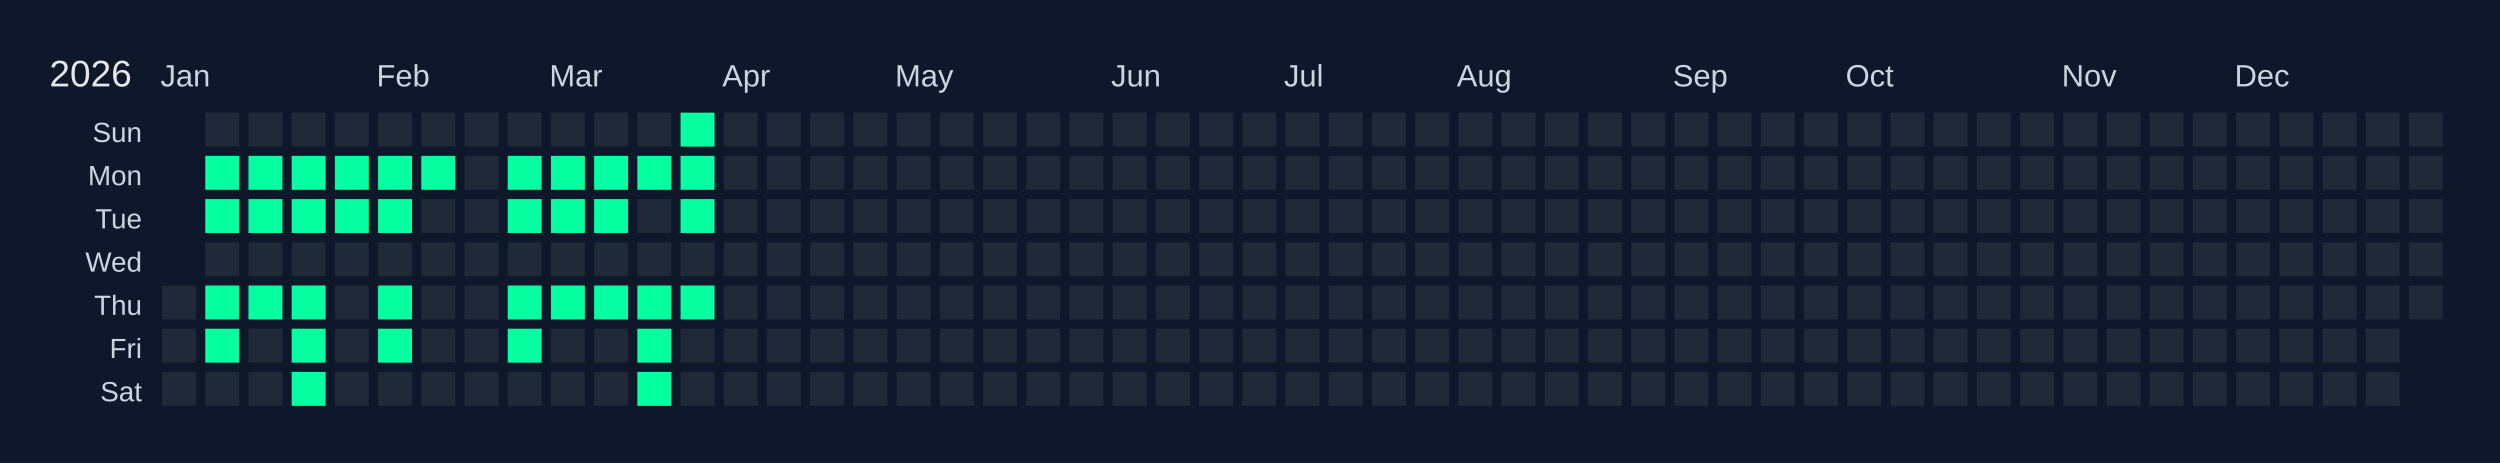
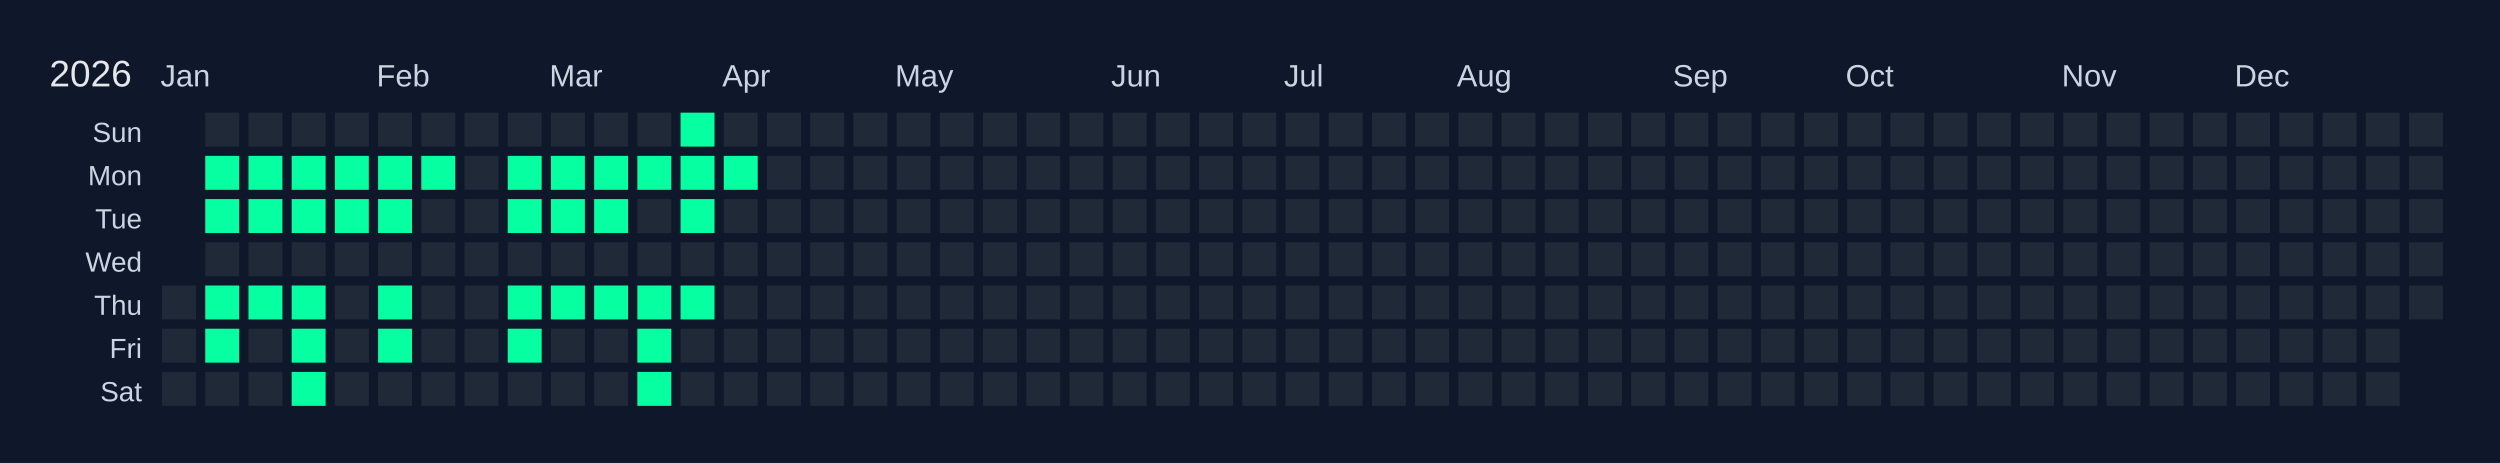
<svg xmlns="http://www.w3.org/2000/svg" width="810" height="150" viewBox="0 0 810 150">
  <rect width="810" height="150" fill="#0f172a" />
  <text x="16" y="28" font-size="12" fill="#e5e7eb" font-family="Arial, sans-serif">2026</text>
  <text x="52" y="28" font-size="10" fill="#cbd5e1" font-family="Arial, sans-serif">Jan</text>
  <text x="122" y="28" font-size="10" fill="#cbd5e1" font-family="Arial, sans-serif">Feb</text>
  <text x="178" y="28" font-size="10" fill="#cbd5e1" font-family="Arial, sans-serif">Mar</text>
  <text x="234" y="28" font-size="10" fill="#cbd5e1" font-family="Arial, sans-serif">Apr</text>
  <text x="290" y="28" font-size="10" fill="#cbd5e1" font-family="Arial, sans-serif">May</text>
  <text x="360" y="28" font-size="10" fill="#cbd5e1" font-family="Arial, sans-serif">Jun</text>
  <text x="416" y="28" font-size="10" fill="#cbd5e1" font-family="Arial, sans-serif">Jul</text>
  <text x="472" y="28" font-size="10" fill="#cbd5e1" font-family="Arial, sans-serif">Aug</text>
  <text x="542" y="28" font-size="10" fill="#cbd5e1" font-family="Arial, sans-serif">Sep</text>
  <text x="598" y="28" font-size="10" fill="#cbd5e1" font-family="Arial, sans-serif">Oct</text>
  <text x="668" y="28" font-size="10" fill="#cbd5e1" font-family="Arial, sans-serif">Nov</text>
  <text x="724" y="28" font-size="10" fill="#cbd5e1" font-family="Arial, sans-serif">Dec</text>
  <text x="46" y="46" font-size="9" fill="#cbd5e1" font-family="Arial, sans-serif" text-anchor="end">Sun</text>
  <text x="46" y="60" font-size="9" fill="#cbd5e1" font-family="Arial, sans-serif" text-anchor="end">Mon</text>
  <text x="46" y="74" font-size="9" fill="#cbd5e1" font-family="Arial, sans-serif" text-anchor="end">Tue</text>
  <text x="46" y="88" font-size="9" fill="#cbd5e1" font-family="Arial, sans-serif" text-anchor="end">Wed</text>
  <text x="46" y="102" font-size="9" fill="#cbd5e1" font-family="Arial, sans-serif" text-anchor="end">Thu</text>
  <text x="46" y="116" font-size="9" fill="#cbd5e1" font-family="Arial, sans-serif" text-anchor="end">Fri</text>
  <text x="46" y="130" font-size="9" fill="#cbd5e1" font-family="Arial, sans-serif" text-anchor="end">Sat</text>
  <g transform="translate(52,36)">
    <rect x="0" y="0" width="12" height="12" fill="#0f172a" stroke="#0f172a" stroke-width="1" />
    <rect x="0" y="14" width="12" height="12" fill="#0f172a" stroke="#0f172a" stroke-width="1" />
    <rect x="0" y="28" width="12" height="12" fill="#0f172a" stroke="#0f172a" stroke-width="1" />
    <rect x="0" y="42" width="12" height="12" fill="#0f172a" stroke="#0f172a" stroke-width="1" />
    <rect x="0" y="56" width="12" height="12" fill="#1f2937" stroke="#0f172a" stroke-width="1" data-date="2026-01-01" />
    <rect x="0" y="70" width="12" height="12" fill="#1f2937" stroke="#0f172a" stroke-width="1" data-date="2026-01-02" />
    <rect x="0" y="84" width="12" height="12" fill="#1f2937" stroke="#0f172a" stroke-width="1" data-date="2026-01-03" />
    <rect x="14" y="0" width="12" height="12" fill="#1f2937" stroke="#0f172a" stroke-width="1" data-date="2026-01-04" />
    <rect x="14" y="14" width="12" height="12" fill="#05ffa1" stroke="#0f172a" stroke-width="1" data-date="2026-01-05" />
    <rect x="14" y="28" width="12" height="12" fill="#05ffa1" stroke="#0f172a" stroke-width="1" data-date="2026-01-06" />
    <rect x="14" y="42" width="12" height="12" fill="#1f2937" stroke="#0f172a" stroke-width="1" data-date="2026-01-07" />
    <rect x="14" y="56" width="12" height="12" fill="#05ffa1" stroke="#0f172a" stroke-width="1" data-date="2026-01-08" />
    <rect x="14" y="70" width="12" height="12" fill="#05ffa1" stroke="#0f172a" stroke-width="1" data-date="2026-01-09" />
    <rect x="14" y="84" width="12" height="12" fill="#1f2937" stroke="#0f172a" stroke-width="1" data-date="2026-01-10" />
    <rect x="28" y="0" width="12" height="12" fill="#1f2937" stroke="#0f172a" stroke-width="1" data-date="2026-01-11" />
    <rect x="28" y="14" width="12" height="12" fill="#05ffa1" stroke="#0f172a" stroke-width="1" data-date="2026-01-12" />
    <rect x="28" y="28" width="12" height="12" fill="#05ffa1" stroke="#0f172a" stroke-width="1" data-date="2026-01-13" />
    <rect x="28" y="42" width="12" height="12" fill="#1f2937" stroke="#0f172a" stroke-width="1" data-date="2026-01-14" />
    <rect x="28" y="56" width="12" height="12" fill="#05ffa1" stroke="#0f172a" stroke-width="1" data-date="2026-01-15" />
    <rect x="28" y="70" width="12" height="12" fill="#1f2937" stroke="#0f172a" stroke-width="1" data-date="2026-01-16" />
    <rect x="28" y="84" width="12" height="12" fill="#1f2937" stroke="#0f172a" stroke-width="1" data-date="2026-01-17" />
    <rect x="42" y="0" width="12" height="12" fill="#1f2937" stroke="#0f172a" stroke-width="1" data-date="2026-01-18" />
    <rect x="42" y="14" width="12" height="12" fill="#05ffa1" stroke="#0f172a" stroke-width="1" data-date="2026-01-19" />
    <rect x="42" y="28" width="12" height="12" fill="#05ffa1" stroke="#0f172a" stroke-width="1" data-date="2026-01-20" />
    <rect x="42" y="42" width="12" height="12" fill="#1f2937" stroke="#0f172a" stroke-width="1" data-date="2026-01-21" />
    <rect x="42" y="56" width="12" height="12" fill="#05ffa1" stroke="#0f172a" stroke-width="1" data-date="2026-01-22" />
    <rect x="42" y="70" width="12" height="12" fill="#05ffa1" stroke="#0f172a" stroke-width="1" data-date="2026-01-23" />
    <rect x="42" y="84" width="12" height="12" fill="#05ffa1" stroke="#0f172a" stroke-width="1" data-date="2026-01-24" />
    <rect x="56" y="0" width="12" height="12" fill="#1f2937" stroke="#0f172a" stroke-width="1" data-date="2026-01-25" />
    <rect x="56" y="14" width="12" height="12" fill="#05ffa1" stroke="#0f172a" stroke-width="1" data-date="2026-01-26" />
    <rect x="56" y="28" width="12" height="12" fill="#05ffa1" stroke="#0f172a" stroke-width="1" data-date="2026-01-27" />
    <rect x="56" y="42" width="12" height="12" fill="#1f2937" stroke="#0f172a" stroke-width="1" data-date="2026-01-28" />
    <rect x="56" y="56" width="12" height="12" fill="#1f2937" stroke="#0f172a" stroke-width="1" data-date="2026-01-29" />
    <rect x="56" y="70" width="12" height="12" fill="#1f2937" stroke="#0f172a" stroke-width="1" data-date="2026-01-30" />
    <rect x="56" y="84" width="12" height="12" fill="#1f2937" stroke="#0f172a" stroke-width="1" data-date="2026-01-31" />
    <rect x="70" y="0" width="12" height="12" fill="#1f2937" stroke="#0f172a" stroke-width="1" data-date="2026-02-01" />
    <rect x="70" y="14" width="12" height="12" fill="#05ffa1" stroke="#0f172a" stroke-width="1" data-date="2026-02-02" />
    <rect x="70" y="28" width="12" height="12" fill="#05ffa1" stroke="#0f172a" stroke-width="1" data-date="2026-02-03" />
    <rect x="70" y="42" width="12" height="12" fill="#1f2937" stroke="#0f172a" stroke-width="1" data-date="2026-02-04" />
    <rect x="70" y="56" width="12" height="12" fill="#05ffa1" stroke="#0f172a" stroke-width="1" data-date="2026-02-05" />
    <rect x="70" y="70" width="12" height="12" fill="#05ffa1" stroke="#0f172a" stroke-width="1" data-date="2026-02-06" />
    <rect x="70" y="84" width="12" height="12" fill="#1f2937" stroke="#0f172a" stroke-width="1" data-date="2026-02-07" />
    <rect x="84" y="0" width="12" height="12" fill="#1f2937" stroke="#0f172a" stroke-width="1" data-date="2026-02-08" />
    <rect x="84" y="14" width="12" height="12" fill="#05ffa1" stroke="#0f172a" stroke-width="1" data-date="2026-02-09" />
    <rect x="84" y="28" width="12" height="12" fill="#1f2937" stroke="#0f172a" stroke-width="1" data-date="2026-02-10" />
    <rect x="84" y="42" width="12" height="12" fill="#1f2937" stroke="#0f172a" stroke-width="1" data-date="2026-02-11" />
    <rect x="84" y="56" width="12" height="12" fill="#1f2937" stroke="#0f172a" stroke-width="1" data-date="2026-02-12" />
    <rect x="84" y="70" width="12" height="12" fill="#1f2937" stroke="#0f172a" stroke-width="1" data-date="2026-02-13" />
    <rect x="84" y="84" width="12" height="12" fill="#1f2937" stroke="#0f172a" stroke-width="1" data-date="2026-02-14" />
    <rect x="98" y="0" width="12" height="12" fill="#1f2937" stroke="#0f172a" stroke-width="1" data-date="2026-02-15" />
    <rect x="98" y="14" width="12" height="12" fill="#1f2937" stroke="#0f172a" stroke-width="1" data-date="2026-02-16" />
    <rect x="98" y="28" width="12" height="12" fill="#1f2937" stroke="#0f172a" stroke-width="1" data-date="2026-02-17" />
    <rect x="98" y="42" width="12" height="12" fill="#1f2937" stroke="#0f172a" stroke-width="1" data-date="2026-02-18" />
    <rect x="98" y="56" width="12" height="12" fill="#1f2937" stroke="#0f172a" stroke-width="1" data-date="2026-02-19" />
    <rect x="98" y="70" width="12" height="12" fill="#1f2937" stroke="#0f172a" stroke-width="1" data-date="2026-02-20" />
    <rect x="98" y="84" width="12" height="12" fill="#1f2937" stroke="#0f172a" stroke-width="1" data-date="2026-02-21" />
    <rect x="112" y="0" width="12" height="12" fill="#1f2937" stroke="#0f172a" stroke-width="1" data-date="2026-02-22" />
    <rect x="112" y="14" width="12" height="12" fill="#05ffa1" stroke="#0f172a" stroke-width="1" data-date="2026-02-23" />
    <rect x="112" y="28" width="12" height="12" fill="#05ffa1" stroke="#0f172a" stroke-width="1" data-date="2026-02-24" />
    <rect x="112" y="42" width="12" height="12" fill="#1f2937" stroke="#0f172a" stroke-width="1" data-date="2026-02-25" />
    <rect x="112" y="56" width="12" height="12" fill="#05ffa1" stroke="#0f172a" stroke-width="1" data-date="2026-02-26" />
    <rect x="112" y="70" width="12" height="12" fill="#05ffa1" stroke="#0f172a" stroke-width="1" data-date="2026-02-27" />
    <rect x="112" y="84" width="12" height="12" fill="#1f2937" stroke="#0f172a" stroke-width="1" data-date="2026-02-28" />
    <rect x="126" y="0" width="12" height="12" fill="#1f2937" stroke="#0f172a" stroke-width="1" data-date="2026-03-01" />
    <rect x="126" y="14" width="12" height="12" fill="#05ffa1" stroke="#0f172a" stroke-width="1" data-date="2026-03-02" />
    <rect x="126" y="28" width="12" height="12" fill="#05ffa1" stroke="#0f172a" stroke-width="1" data-date="2026-03-03" />
    <rect x="126" y="42" width="12" height="12" fill="#1f2937" stroke="#0f172a" stroke-width="1" data-date="2026-03-04" />
    <rect x="126" y="56" width="12" height="12" fill="#05ffa1" stroke="#0f172a" stroke-width="1" data-date="2026-03-05" />
    <rect x="126" y="70" width="12" height="12" fill="#1f2937" stroke="#0f172a" stroke-width="1" data-date="2026-03-06" />
    <rect x="126" y="84" width="12" height="12" fill="#1f2937" stroke="#0f172a" stroke-width="1" data-date="2026-03-07" />
    <rect x="140" y="0" width="12" height="12" fill="#1f2937" stroke="#0f172a" stroke-width="1" data-date="2026-03-08" />
    <rect x="140" y="14" width="12" height="12" fill="#05ffa1" stroke="#0f172a" stroke-width="1" data-date="2026-03-09" />
    <rect x="140" y="28" width="12" height="12" fill="#05ffa1" stroke="#0f172a" stroke-width="1" data-date="2026-03-10" />
    <rect x="140" y="42" width="12" height="12" fill="#1f2937" stroke="#0f172a" stroke-width="1" data-date="2026-03-11" />
    <rect x="140" y="56" width="12" height="12" fill="#05ffa1" stroke="#0f172a" stroke-width="1" data-date="2026-03-12" />
    <rect x="140" y="70" width="12" height="12" fill="#1f2937" stroke="#0f172a" stroke-width="1" data-date="2026-03-13" />
    <rect x="140" y="84" width="12" height="12" fill="#1f2937" stroke="#0f172a" stroke-width="1" data-date="2026-03-14" />
    <rect x="154" y="0" width="12" height="12" fill="#1f2937" stroke="#0f172a" stroke-width="1" data-date="2026-03-15" />
    <rect x="154" y="14" width="12" height="12" fill="#05ffa1" stroke="#0f172a" stroke-width="1" data-date="2026-03-16" />
    <rect x="154" y="28" width="12" height="12" fill="#1f2937" stroke="#0f172a" stroke-width="1" data-date="2026-03-17" />
    <rect x="154" y="42" width="12" height="12" fill="#1f2937" stroke="#0f172a" stroke-width="1" data-date="2026-03-18" />
    <rect x="154" y="56" width="12" height="12" fill="#05ffa1" stroke="#0f172a" stroke-width="1" data-date="2026-03-19" />
    <rect x="154" y="70" width="12" height="12" fill="#05ffa1" stroke="#0f172a" stroke-width="1" data-date="2026-03-20" />
    <rect x="154" y="84" width="12" height="12" fill="#05ffa1" stroke="#0f172a" stroke-width="1" data-date="2026-03-21" />
    <rect x="168" y="0" width="12" height="12" fill="#05ffa1" stroke="#0f172a" stroke-width="1" data-date="2026-03-22" />
    <rect x="168" y="14" width="12" height="12" fill="#05ffa1" stroke="#0f172a" stroke-width="1" data-date="2026-03-23" />
    <rect x="168" y="28" width="12" height="12" fill="#05ffa1" stroke="#0f172a" stroke-width="1" data-date="2026-03-24" />
    <rect x="168" y="42" width="12" height="12" fill="#1f2937" stroke="#0f172a" stroke-width="1" data-date="2026-03-25" />
    <rect x="168" y="56" width="12" height="12" fill="#05ffa1" stroke="#0f172a" stroke-width="1" data-date="2026-03-26" />
    <rect x="168" y="70" width="12" height="12" fill="#1f2937" stroke="#0f172a" stroke-width="1" data-date="2026-03-27" />
    <rect x="168" y="84" width="12" height="12" fill="#1f2937" stroke="#0f172a" stroke-width="1" data-date="2026-03-28" />
    <rect x="182" y="0" width="12" height="12" fill="#1f2937" stroke="#0f172a" stroke-width="1" data-date="2026-03-29" />
-     <rect x="182" y="14" width="12" height="12" fill="#1f2937" stroke="#0f172a" stroke-width="1" data-date="2026-03-30" />
+     <rect x="182" y="14" width="12" height="12" fill="#05ffa1" stroke="#0f172a" stroke-width="1" data-date="2026-03-30" />
    <rect x="182" y="28" width="12" height="12" fill="#1f2937" stroke="#0f172a" stroke-width="1" data-date="2026-03-31" />
    <rect x="182" y="42" width="12" height="12" fill="#1f2937" stroke="#0f172a" stroke-width="1" data-date="2026-04-01" />
    <rect x="182" y="56" width="12" height="12" fill="#1f2937" stroke="#0f172a" stroke-width="1" data-date="2026-04-02" />
    <rect x="182" y="70" width="12" height="12" fill="#1f2937" stroke="#0f172a" stroke-width="1" data-date="2026-04-03" />
    <rect x="182" y="84" width="12" height="12" fill="#1f2937" stroke="#0f172a" stroke-width="1" data-date="2026-04-04" />
    <rect x="196" y="0" width="12" height="12" fill="#1f2937" stroke="#0f172a" stroke-width="1" data-date="2026-04-05" />
    <rect x="196" y="14" width="12" height="12" fill="#1f2937" stroke="#0f172a" stroke-width="1" data-date="2026-04-06" />
    <rect x="196" y="28" width="12" height="12" fill="#1f2937" stroke="#0f172a" stroke-width="1" data-date="2026-04-07" />
    <rect x="196" y="42" width="12" height="12" fill="#1f2937" stroke="#0f172a" stroke-width="1" data-date="2026-04-08" />
    <rect x="196" y="56" width="12" height="12" fill="#1f2937" stroke="#0f172a" stroke-width="1" data-date="2026-04-09" />
    <rect x="196" y="70" width="12" height="12" fill="#1f2937" stroke="#0f172a" stroke-width="1" data-date="2026-04-10" />
    <rect x="196" y="84" width="12" height="12" fill="#1f2937" stroke="#0f172a" stroke-width="1" data-date="2026-04-11" />
    <rect x="210" y="0" width="12" height="12" fill="#1f2937" stroke="#0f172a" stroke-width="1" data-date="2026-04-12" />
    <rect x="210" y="14" width="12" height="12" fill="#1f2937" stroke="#0f172a" stroke-width="1" data-date="2026-04-13" />
    <rect x="210" y="28" width="12" height="12" fill="#1f2937" stroke="#0f172a" stroke-width="1" data-date="2026-04-14" />
    <rect x="210" y="42" width="12" height="12" fill="#1f2937" stroke="#0f172a" stroke-width="1" data-date="2026-04-15" />
    <rect x="210" y="56" width="12" height="12" fill="#1f2937" stroke="#0f172a" stroke-width="1" data-date="2026-04-16" />
    <rect x="210" y="70" width="12" height="12" fill="#1f2937" stroke="#0f172a" stroke-width="1" data-date="2026-04-17" />
    <rect x="210" y="84" width="12" height="12" fill="#1f2937" stroke="#0f172a" stroke-width="1" data-date="2026-04-18" />
    <rect x="224" y="0" width="12" height="12" fill="#1f2937" stroke="#0f172a" stroke-width="1" data-date="2026-04-19" />
    <rect x="224" y="14" width="12" height="12" fill="#1f2937" stroke="#0f172a" stroke-width="1" data-date="2026-04-20" />
    <rect x="224" y="28" width="12" height="12" fill="#1f2937" stroke="#0f172a" stroke-width="1" data-date="2026-04-21" />
    <rect x="224" y="42" width="12" height="12" fill="#1f2937" stroke="#0f172a" stroke-width="1" data-date="2026-04-22" />
    <rect x="224" y="56" width="12" height="12" fill="#1f2937" stroke="#0f172a" stroke-width="1" data-date="2026-04-23" />
    <rect x="224" y="70" width="12" height="12" fill="#1f2937" stroke="#0f172a" stroke-width="1" data-date="2026-04-24" />
    <rect x="224" y="84" width="12" height="12" fill="#1f2937" stroke="#0f172a" stroke-width="1" data-date="2026-04-25" />
    <rect x="238" y="0" width="12" height="12" fill="#1f2937" stroke="#0f172a" stroke-width="1" data-date="2026-04-26" />
    <rect x="238" y="14" width="12" height="12" fill="#1f2937" stroke="#0f172a" stroke-width="1" data-date="2026-04-27" />
    <rect x="238" y="28" width="12" height="12" fill="#1f2937" stroke="#0f172a" stroke-width="1" data-date="2026-04-28" />
    <rect x="238" y="42" width="12" height="12" fill="#1f2937" stroke="#0f172a" stroke-width="1" data-date="2026-04-29" />
    <rect x="238" y="56" width="12" height="12" fill="#1f2937" stroke="#0f172a" stroke-width="1" data-date="2026-04-30" />
    <rect x="238" y="70" width="12" height="12" fill="#1f2937" stroke="#0f172a" stroke-width="1" data-date="2026-05-01" />
    <rect x="238" y="84" width="12" height="12" fill="#1f2937" stroke="#0f172a" stroke-width="1" data-date="2026-05-02" />
    <rect x="252" y="0" width="12" height="12" fill="#1f2937" stroke="#0f172a" stroke-width="1" data-date="2026-05-03" />
    <rect x="252" y="14" width="12" height="12" fill="#1f2937" stroke="#0f172a" stroke-width="1" data-date="2026-05-04" />
    <rect x="252" y="28" width="12" height="12" fill="#1f2937" stroke="#0f172a" stroke-width="1" data-date="2026-05-05" />
    <rect x="252" y="42" width="12" height="12" fill="#1f2937" stroke="#0f172a" stroke-width="1" data-date="2026-05-06" />
    <rect x="252" y="56" width="12" height="12" fill="#1f2937" stroke="#0f172a" stroke-width="1" data-date="2026-05-07" />
    <rect x="252" y="70" width="12" height="12" fill="#1f2937" stroke="#0f172a" stroke-width="1" data-date="2026-05-08" />
    <rect x="252" y="84" width="12" height="12" fill="#1f2937" stroke="#0f172a" stroke-width="1" data-date="2026-05-09" />
    <rect x="266" y="0" width="12" height="12" fill="#1f2937" stroke="#0f172a" stroke-width="1" data-date="2026-05-10" />
    <rect x="266" y="14" width="12" height="12" fill="#1f2937" stroke="#0f172a" stroke-width="1" data-date="2026-05-11" />
    <rect x="266" y="28" width="12" height="12" fill="#1f2937" stroke="#0f172a" stroke-width="1" data-date="2026-05-12" />
    <rect x="266" y="42" width="12" height="12" fill="#1f2937" stroke="#0f172a" stroke-width="1" data-date="2026-05-13" />
    <rect x="266" y="56" width="12" height="12" fill="#1f2937" stroke="#0f172a" stroke-width="1" data-date="2026-05-14" />
    <rect x="266" y="70" width="12" height="12" fill="#1f2937" stroke="#0f172a" stroke-width="1" data-date="2026-05-15" />
    <rect x="266" y="84" width="12" height="12" fill="#1f2937" stroke="#0f172a" stroke-width="1" data-date="2026-05-16" />
    <rect x="280" y="0" width="12" height="12" fill="#1f2937" stroke="#0f172a" stroke-width="1" data-date="2026-05-17" />
    <rect x="280" y="14" width="12" height="12" fill="#1f2937" stroke="#0f172a" stroke-width="1" data-date="2026-05-18" />
    <rect x="280" y="28" width="12" height="12" fill="#1f2937" stroke="#0f172a" stroke-width="1" data-date="2026-05-19" />
    <rect x="280" y="42" width="12" height="12" fill="#1f2937" stroke="#0f172a" stroke-width="1" data-date="2026-05-20" />
    <rect x="280" y="56" width="12" height="12" fill="#1f2937" stroke="#0f172a" stroke-width="1" data-date="2026-05-21" />
    <rect x="280" y="70" width="12" height="12" fill="#1f2937" stroke="#0f172a" stroke-width="1" data-date="2026-05-22" />
    <rect x="280" y="84" width="12" height="12" fill="#1f2937" stroke="#0f172a" stroke-width="1" data-date="2026-05-23" />
    <rect x="294" y="0" width="12" height="12" fill="#1f2937" stroke="#0f172a" stroke-width="1" data-date="2026-05-24" />
    <rect x="294" y="14" width="12" height="12" fill="#1f2937" stroke="#0f172a" stroke-width="1" data-date="2026-05-25" />
    <rect x="294" y="28" width="12" height="12" fill="#1f2937" stroke="#0f172a" stroke-width="1" data-date="2026-05-26" />
    <rect x="294" y="42" width="12" height="12" fill="#1f2937" stroke="#0f172a" stroke-width="1" data-date="2026-05-27" />
    <rect x="294" y="56" width="12" height="12" fill="#1f2937" stroke="#0f172a" stroke-width="1" data-date="2026-05-28" />
    <rect x="294" y="70" width="12" height="12" fill="#1f2937" stroke="#0f172a" stroke-width="1" data-date="2026-05-29" />
    <rect x="294" y="84" width="12" height="12" fill="#1f2937" stroke="#0f172a" stroke-width="1" data-date="2026-05-30" />
    <rect x="308" y="0" width="12" height="12" fill="#1f2937" stroke="#0f172a" stroke-width="1" data-date="2026-05-31" />
    <rect x="308" y="14" width="12" height="12" fill="#1f2937" stroke="#0f172a" stroke-width="1" data-date="2026-06-01" />
    <rect x="308" y="28" width="12" height="12" fill="#1f2937" stroke="#0f172a" stroke-width="1" data-date="2026-06-02" />
    <rect x="308" y="42" width="12" height="12" fill="#1f2937" stroke="#0f172a" stroke-width="1" data-date="2026-06-03" />
    <rect x="308" y="56" width="12" height="12" fill="#1f2937" stroke="#0f172a" stroke-width="1" data-date="2026-06-04" />
    <rect x="308" y="70" width="12" height="12" fill="#1f2937" stroke="#0f172a" stroke-width="1" data-date="2026-06-05" />
    <rect x="308" y="84" width="12" height="12" fill="#1f2937" stroke="#0f172a" stroke-width="1" data-date="2026-06-06" />
    <rect x="322" y="0" width="12" height="12" fill="#1f2937" stroke="#0f172a" stroke-width="1" data-date="2026-06-07" />
    <rect x="322" y="14" width="12" height="12" fill="#1f2937" stroke="#0f172a" stroke-width="1" data-date="2026-06-08" />
    <rect x="322" y="28" width="12" height="12" fill="#1f2937" stroke="#0f172a" stroke-width="1" data-date="2026-06-09" />
    <rect x="322" y="42" width="12" height="12" fill="#1f2937" stroke="#0f172a" stroke-width="1" data-date="2026-06-10" />
    <rect x="322" y="56" width="12" height="12" fill="#1f2937" stroke="#0f172a" stroke-width="1" data-date="2026-06-11" />
    <rect x="322" y="70" width="12" height="12" fill="#1f2937" stroke="#0f172a" stroke-width="1" data-date="2026-06-12" />
    <rect x="322" y="84" width="12" height="12" fill="#1f2937" stroke="#0f172a" stroke-width="1" data-date="2026-06-13" />
    <rect x="336" y="0" width="12" height="12" fill="#1f2937" stroke="#0f172a" stroke-width="1" data-date="2026-06-14" />
    <rect x="336" y="14" width="12" height="12" fill="#1f2937" stroke="#0f172a" stroke-width="1" data-date="2026-06-15" />
    <rect x="336" y="28" width="12" height="12" fill="#1f2937" stroke="#0f172a" stroke-width="1" data-date="2026-06-16" />
    <rect x="336" y="42" width="12" height="12" fill="#1f2937" stroke="#0f172a" stroke-width="1" data-date="2026-06-17" />
    <rect x="336" y="56" width="12" height="12" fill="#1f2937" stroke="#0f172a" stroke-width="1" data-date="2026-06-18" />
    <rect x="336" y="70" width="12" height="12" fill="#1f2937" stroke="#0f172a" stroke-width="1" data-date="2026-06-19" />
    <rect x="336" y="84" width="12" height="12" fill="#1f2937" stroke="#0f172a" stroke-width="1" data-date="2026-06-20" />
    <rect x="350" y="0" width="12" height="12" fill="#1f2937" stroke="#0f172a" stroke-width="1" data-date="2026-06-21" />
    <rect x="350" y="14" width="12" height="12" fill="#1f2937" stroke="#0f172a" stroke-width="1" data-date="2026-06-22" />
    <rect x="350" y="28" width="12" height="12" fill="#1f2937" stroke="#0f172a" stroke-width="1" data-date="2026-06-23" />
    <rect x="350" y="42" width="12" height="12" fill="#1f2937" stroke="#0f172a" stroke-width="1" data-date="2026-06-24" />
    <rect x="350" y="56" width="12" height="12" fill="#1f2937" stroke="#0f172a" stroke-width="1" data-date="2026-06-25" />
    <rect x="350" y="70" width="12" height="12" fill="#1f2937" stroke="#0f172a" stroke-width="1" data-date="2026-06-26" />
    <rect x="350" y="84" width="12" height="12" fill="#1f2937" stroke="#0f172a" stroke-width="1" data-date="2026-06-27" />
    <rect x="364" y="0" width="12" height="12" fill="#1f2937" stroke="#0f172a" stroke-width="1" data-date="2026-06-28" />
    <rect x="364" y="14" width="12" height="12" fill="#1f2937" stroke="#0f172a" stroke-width="1" data-date="2026-06-29" />
    <rect x="364" y="28" width="12" height="12" fill="#1f2937" stroke="#0f172a" stroke-width="1" data-date="2026-06-30" />
    <rect x="364" y="42" width="12" height="12" fill="#1f2937" stroke="#0f172a" stroke-width="1" data-date="2026-07-01" />
    <rect x="364" y="56" width="12" height="12" fill="#1f2937" stroke="#0f172a" stroke-width="1" data-date="2026-07-02" />
    <rect x="364" y="70" width="12" height="12" fill="#1f2937" stroke="#0f172a" stroke-width="1" data-date="2026-07-03" />
    <rect x="364" y="84" width="12" height="12" fill="#1f2937" stroke="#0f172a" stroke-width="1" data-date="2026-07-04" />
    <rect x="378" y="0" width="12" height="12" fill="#1f2937" stroke="#0f172a" stroke-width="1" data-date="2026-07-05" />
    <rect x="378" y="14" width="12" height="12" fill="#1f2937" stroke="#0f172a" stroke-width="1" data-date="2026-07-06" />
    <rect x="378" y="28" width="12" height="12" fill="#1f2937" stroke="#0f172a" stroke-width="1" data-date="2026-07-07" />
    <rect x="378" y="42" width="12" height="12" fill="#1f2937" stroke="#0f172a" stroke-width="1" data-date="2026-07-08" />
    <rect x="378" y="56" width="12" height="12" fill="#1f2937" stroke="#0f172a" stroke-width="1" data-date="2026-07-09" />
    <rect x="378" y="70" width="12" height="12" fill="#1f2937" stroke="#0f172a" stroke-width="1" data-date="2026-07-10" />
    <rect x="378" y="84" width="12" height="12" fill="#1f2937" stroke="#0f172a" stroke-width="1" data-date="2026-07-11" />
    <rect x="392" y="0" width="12" height="12" fill="#1f2937" stroke="#0f172a" stroke-width="1" data-date="2026-07-12" />
    <rect x="392" y="14" width="12" height="12" fill="#1f2937" stroke="#0f172a" stroke-width="1" data-date="2026-07-13" />
    <rect x="392" y="28" width="12" height="12" fill="#1f2937" stroke="#0f172a" stroke-width="1" data-date="2026-07-14" />
    <rect x="392" y="42" width="12" height="12" fill="#1f2937" stroke="#0f172a" stroke-width="1" data-date="2026-07-15" />
    <rect x="392" y="56" width="12" height="12" fill="#1f2937" stroke="#0f172a" stroke-width="1" data-date="2026-07-16" />
    <rect x="392" y="70" width="12" height="12" fill="#1f2937" stroke="#0f172a" stroke-width="1" data-date="2026-07-17" />
    <rect x="392" y="84" width="12" height="12" fill="#1f2937" stroke="#0f172a" stroke-width="1" data-date="2026-07-18" />
    <rect x="406" y="0" width="12" height="12" fill="#1f2937" stroke="#0f172a" stroke-width="1" data-date="2026-07-19" />
    <rect x="406" y="14" width="12" height="12" fill="#1f2937" stroke="#0f172a" stroke-width="1" data-date="2026-07-20" />
    <rect x="406" y="28" width="12" height="12" fill="#1f2937" stroke="#0f172a" stroke-width="1" data-date="2026-07-21" />
    <rect x="406" y="42" width="12" height="12" fill="#1f2937" stroke="#0f172a" stroke-width="1" data-date="2026-07-22" />
    <rect x="406" y="56" width="12" height="12" fill="#1f2937" stroke="#0f172a" stroke-width="1" data-date="2026-07-23" />
    <rect x="406" y="70" width="12" height="12" fill="#1f2937" stroke="#0f172a" stroke-width="1" data-date="2026-07-24" />
    <rect x="406" y="84" width="12" height="12" fill="#1f2937" stroke="#0f172a" stroke-width="1" data-date="2026-07-25" />
    <rect x="420" y="0" width="12" height="12" fill="#1f2937" stroke="#0f172a" stroke-width="1" data-date="2026-07-26" />
    <rect x="420" y="14" width="12" height="12" fill="#1f2937" stroke="#0f172a" stroke-width="1" data-date="2026-07-27" />
    <rect x="420" y="28" width="12" height="12" fill="#1f2937" stroke="#0f172a" stroke-width="1" data-date="2026-07-28" />
    <rect x="420" y="42" width="12" height="12" fill="#1f2937" stroke="#0f172a" stroke-width="1" data-date="2026-07-29" />
    <rect x="420" y="56" width="12" height="12" fill="#1f2937" stroke="#0f172a" stroke-width="1" data-date="2026-07-30" />
    <rect x="420" y="70" width="12" height="12" fill="#1f2937" stroke="#0f172a" stroke-width="1" data-date="2026-07-31" />
    <rect x="420" y="84" width="12" height="12" fill="#1f2937" stroke="#0f172a" stroke-width="1" data-date="2026-08-01" />
    <rect x="434" y="0" width="12" height="12" fill="#1f2937" stroke="#0f172a" stroke-width="1" data-date="2026-08-02" />
    <rect x="434" y="14" width="12" height="12" fill="#1f2937" stroke="#0f172a" stroke-width="1" data-date="2026-08-03" />
    <rect x="434" y="28" width="12" height="12" fill="#1f2937" stroke="#0f172a" stroke-width="1" data-date="2026-08-04" />
    <rect x="434" y="42" width="12" height="12" fill="#1f2937" stroke="#0f172a" stroke-width="1" data-date="2026-08-05" />
    <rect x="434" y="56" width="12" height="12" fill="#1f2937" stroke="#0f172a" stroke-width="1" data-date="2026-08-06" />
    <rect x="434" y="70" width="12" height="12" fill="#1f2937" stroke="#0f172a" stroke-width="1" data-date="2026-08-07" />
    <rect x="434" y="84" width="12" height="12" fill="#1f2937" stroke="#0f172a" stroke-width="1" data-date="2026-08-08" />
    <rect x="448" y="0" width="12" height="12" fill="#1f2937" stroke="#0f172a" stroke-width="1" data-date="2026-08-09" />
    <rect x="448" y="14" width="12" height="12" fill="#1f2937" stroke="#0f172a" stroke-width="1" data-date="2026-08-10" />
    <rect x="448" y="28" width="12" height="12" fill="#1f2937" stroke="#0f172a" stroke-width="1" data-date="2026-08-11" />
    <rect x="448" y="42" width="12" height="12" fill="#1f2937" stroke="#0f172a" stroke-width="1" data-date="2026-08-12" />
    <rect x="448" y="56" width="12" height="12" fill="#1f2937" stroke="#0f172a" stroke-width="1" data-date="2026-08-13" />
    <rect x="448" y="70" width="12" height="12" fill="#1f2937" stroke="#0f172a" stroke-width="1" data-date="2026-08-14" />
    <rect x="448" y="84" width="12" height="12" fill="#1f2937" stroke="#0f172a" stroke-width="1" data-date="2026-08-15" />
    <rect x="462" y="0" width="12" height="12" fill="#1f2937" stroke="#0f172a" stroke-width="1" data-date="2026-08-16" />
    <rect x="462" y="14" width="12" height="12" fill="#1f2937" stroke="#0f172a" stroke-width="1" data-date="2026-08-17" />
    <rect x="462" y="28" width="12" height="12" fill="#1f2937" stroke="#0f172a" stroke-width="1" data-date="2026-08-18" />
    <rect x="462" y="42" width="12" height="12" fill="#1f2937" stroke="#0f172a" stroke-width="1" data-date="2026-08-19" />
    <rect x="462" y="56" width="12" height="12" fill="#1f2937" stroke="#0f172a" stroke-width="1" data-date="2026-08-20" />
    <rect x="462" y="70" width="12" height="12" fill="#1f2937" stroke="#0f172a" stroke-width="1" data-date="2026-08-21" />
    <rect x="462" y="84" width="12" height="12" fill="#1f2937" stroke="#0f172a" stroke-width="1" data-date="2026-08-22" />
    <rect x="476" y="0" width="12" height="12" fill="#1f2937" stroke="#0f172a" stroke-width="1" data-date="2026-08-23" />
    <rect x="476" y="14" width="12" height="12" fill="#1f2937" stroke="#0f172a" stroke-width="1" data-date="2026-08-24" />
    <rect x="476" y="28" width="12" height="12" fill="#1f2937" stroke="#0f172a" stroke-width="1" data-date="2026-08-25" />
    <rect x="476" y="42" width="12" height="12" fill="#1f2937" stroke="#0f172a" stroke-width="1" data-date="2026-08-26" />
    <rect x="476" y="56" width="12" height="12" fill="#1f2937" stroke="#0f172a" stroke-width="1" data-date="2026-08-27" />
    <rect x="476" y="70" width="12" height="12" fill="#1f2937" stroke="#0f172a" stroke-width="1" data-date="2026-08-28" />
    <rect x="476" y="84" width="12" height="12" fill="#1f2937" stroke="#0f172a" stroke-width="1" data-date="2026-08-29" />
    <rect x="490" y="0" width="12" height="12" fill="#1f2937" stroke="#0f172a" stroke-width="1" data-date="2026-08-30" />
    <rect x="490" y="14" width="12" height="12" fill="#1f2937" stroke="#0f172a" stroke-width="1" data-date="2026-08-31" />
    <rect x="490" y="28" width="12" height="12" fill="#1f2937" stroke="#0f172a" stroke-width="1" data-date="2026-09-01" />
    <rect x="490" y="42" width="12" height="12" fill="#1f2937" stroke="#0f172a" stroke-width="1" data-date="2026-09-02" />
    <rect x="490" y="56" width="12" height="12" fill="#1f2937" stroke="#0f172a" stroke-width="1" data-date="2026-09-03" />
    <rect x="490" y="70" width="12" height="12" fill="#1f2937" stroke="#0f172a" stroke-width="1" data-date="2026-09-04" />
    <rect x="490" y="84" width="12" height="12" fill="#1f2937" stroke="#0f172a" stroke-width="1" data-date="2026-09-05" />
    <rect x="504" y="0" width="12" height="12" fill="#1f2937" stroke="#0f172a" stroke-width="1" data-date="2026-09-06" />
    <rect x="504" y="14" width="12" height="12" fill="#1f2937" stroke="#0f172a" stroke-width="1" data-date="2026-09-07" />
    <rect x="504" y="28" width="12" height="12" fill="#1f2937" stroke="#0f172a" stroke-width="1" data-date="2026-09-08" />
    <rect x="504" y="42" width="12" height="12" fill="#1f2937" stroke="#0f172a" stroke-width="1" data-date="2026-09-09" />
    <rect x="504" y="56" width="12" height="12" fill="#1f2937" stroke="#0f172a" stroke-width="1" data-date="2026-09-10" />
    <rect x="504" y="70" width="12" height="12" fill="#1f2937" stroke="#0f172a" stroke-width="1" data-date="2026-09-11" />
    <rect x="504" y="84" width="12" height="12" fill="#1f2937" stroke="#0f172a" stroke-width="1" data-date="2026-09-12" />
    <rect x="518" y="0" width="12" height="12" fill="#1f2937" stroke="#0f172a" stroke-width="1" data-date="2026-09-13" />
    <rect x="518" y="14" width="12" height="12" fill="#1f2937" stroke="#0f172a" stroke-width="1" data-date="2026-09-14" />
    <rect x="518" y="28" width="12" height="12" fill="#1f2937" stroke="#0f172a" stroke-width="1" data-date="2026-09-15" />
    <rect x="518" y="42" width="12" height="12" fill="#1f2937" stroke="#0f172a" stroke-width="1" data-date="2026-09-16" />
    <rect x="518" y="56" width="12" height="12" fill="#1f2937" stroke="#0f172a" stroke-width="1" data-date="2026-09-17" />
    <rect x="518" y="70" width="12" height="12" fill="#1f2937" stroke="#0f172a" stroke-width="1" data-date="2026-09-18" />
    <rect x="518" y="84" width="12" height="12" fill="#1f2937" stroke="#0f172a" stroke-width="1" data-date="2026-09-19" />
    <rect x="532" y="0" width="12" height="12" fill="#1f2937" stroke="#0f172a" stroke-width="1" data-date="2026-09-20" />
    <rect x="532" y="14" width="12" height="12" fill="#1f2937" stroke="#0f172a" stroke-width="1" data-date="2026-09-21" />
    <rect x="532" y="28" width="12" height="12" fill="#1f2937" stroke="#0f172a" stroke-width="1" data-date="2026-09-22" />
    <rect x="532" y="42" width="12" height="12" fill="#1f2937" stroke="#0f172a" stroke-width="1" data-date="2026-09-23" />
    <rect x="532" y="56" width="12" height="12" fill="#1f2937" stroke="#0f172a" stroke-width="1" data-date="2026-09-24" />
    <rect x="532" y="70" width="12" height="12" fill="#1f2937" stroke="#0f172a" stroke-width="1" data-date="2026-09-25" />
    <rect x="532" y="84" width="12" height="12" fill="#1f2937" stroke="#0f172a" stroke-width="1" data-date="2026-09-26" />
    <rect x="546" y="0" width="12" height="12" fill="#1f2937" stroke="#0f172a" stroke-width="1" data-date="2026-09-27" />
    <rect x="546" y="14" width="12" height="12" fill="#1f2937" stroke="#0f172a" stroke-width="1" data-date="2026-09-28" />
    <rect x="546" y="28" width="12" height="12" fill="#1f2937" stroke="#0f172a" stroke-width="1" data-date="2026-09-29" />
    <rect x="546" y="42" width="12" height="12" fill="#1f2937" stroke="#0f172a" stroke-width="1" data-date="2026-09-30" />
    <rect x="546" y="56" width="12" height="12" fill="#1f2937" stroke="#0f172a" stroke-width="1" data-date="2026-10-01" />
    <rect x="546" y="70" width="12" height="12" fill="#1f2937" stroke="#0f172a" stroke-width="1" data-date="2026-10-02" />
    <rect x="546" y="84" width="12" height="12" fill="#1f2937" stroke="#0f172a" stroke-width="1" data-date="2026-10-03" />
    <rect x="560" y="0" width="12" height="12" fill="#1f2937" stroke="#0f172a" stroke-width="1" data-date="2026-10-04" />
    <rect x="560" y="14" width="12" height="12" fill="#1f2937" stroke="#0f172a" stroke-width="1" data-date="2026-10-05" />
    <rect x="560" y="28" width="12" height="12" fill="#1f2937" stroke="#0f172a" stroke-width="1" data-date="2026-10-06" />
    <rect x="560" y="42" width="12" height="12" fill="#1f2937" stroke="#0f172a" stroke-width="1" data-date="2026-10-07" />
    <rect x="560" y="56" width="12" height="12" fill="#1f2937" stroke="#0f172a" stroke-width="1" data-date="2026-10-08" />
    <rect x="560" y="70" width="12" height="12" fill="#1f2937" stroke="#0f172a" stroke-width="1" data-date="2026-10-09" />
    <rect x="560" y="84" width="12" height="12" fill="#1f2937" stroke="#0f172a" stroke-width="1" data-date="2026-10-10" />
    <rect x="574" y="0" width="12" height="12" fill="#1f2937" stroke="#0f172a" stroke-width="1" data-date="2026-10-11" />
    <rect x="574" y="14" width="12" height="12" fill="#1f2937" stroke="#0f172a" stroke-width="1" data-date="2026-10-12" />
    <rect x="574" y="28" width="12" height="12" fill="#1f2937" stroke="#0f172a" stroke-width="1" data-date="2026-10-13" />
    <rect x="574" y="42" width="12" height="12" fill="#1f2937" stroke="#0f172a" stroke-width="1" data-date="2026-10-14" />
    <rect x="574" y="56" width="12" height="12" fill="#1f2937" stroke="#0f172a" stroke-width="1" data-date="2026-10-15" />
    <rect x="574" y="70" width="12" height="12" fill="#1f2937" stroke="#0f172a" stroke-width="1" data-date="2026-10-16" />
    <rect x="574" y="84" width="12" height="12" fill="#1f2937" stroke="#0f172a" stroke-width="1" data-date="2026-10-17" />
    <rect x="588" y="0" width="12" height="12" fill="#1f2937" stroke="#0f172a" stroke-width="1" data-date="2026-10-18" />
    <rect x="588" y="14" width="12" height="12" fill="#1f2937" stroke="#0f172a" stroke-width="1" data-date="2026-10-19" />
    <rect x="588" y="28" width="12" height="12" fill="#1f2937" stroke="#0f172a" stroke-width="1" data-date="2026-10-20" />
    <rect x="588" y="42" width="12" height="12" fill="#1f2937" stroke="#0f172a" stroke-width="1" data-date="2026-10-21" />
    <rect x="588" y="56" width="12" height="12" fill="#1f2937" stroke="#0f172a" stroke-width="1" data-date="2026-10-22" />
    <rect x="588" y="70" width="12" height="12" fill="#1f2937" stroke="#0f172a" stroke-width="1" data-date="2026-10-23" />
    <rect x="588" y="84" width="12" height="12" fill="#1f2937" stroke="#0f172a" stroke-width="1" data-date="2026-10-24" />
    <rect x="602" y="0" width="12" height="12" fill="#1f2937" stroke="#0f172a" stroke-width="1" data-date="2026-10-25" />
    <rect x="602" y="14" width="12" height="12" fill="#1f2937" stroke="#0f172a" stroke-width="1" data-date="2026-10-26" />
    <rect x="602" y="28" width="12" height="12" fill="#1f2937" stroke="#0f172a" stroke-width="1" data-date="2026-10-27" />
    <rect x="602" y="42" width="12" height="12" fill="#1f2937" stroke="#0f172a" stroke-width="1" data-date="2026-10-28" />
    <rect x="602" y="56" width="12" height="12" fill="#1f2937" stroke="#0f172a" stroke-width="1" data-date="2026-10-29" />
    <rect x="602" y="70" width="12" height="12" fill="#1f2937" stroke="#0f172a" stroke-width="1" data-date="2026-10-30" />
    <rect x="602" y="84" width="12" height="12" fill="#1f2937" stroke="#0f172a" stroke-width="1" data-date="2026-10-31" />
    <rect x="616" y="0" width="12" height="12" fill="#1f2937" stroke="#0f172a" stroke-width="1" data-date="2026-11-01" />
    <rect x="616" y="14" width="12" height="12" fill="#1f2937" stroke="#0f172a" stroke-width="1" data-date="2026-11-02" />
    <rect x="616" y="28" width="12" height="12" fill="#1f2937" stroke="#0f172a" stroke-width="1" data-date="2026-11-03" />
    <rect x="616" y="42" width="12" height="12" fill="#1f2937" stroke="#0f172a" stroke-width="1" data-date="2026-11-04" />
    <rect x="616" y="56" width="12" height="12" fill="#1f2937" stroke="#0f172a" stroke-width="1" data-date="2026-11-05" />
    <rect x="616" y="70" width="12" height="12" fill="#1f2937" stroke="#0f172a" stroke-width="1" data-date="2026-11-06" />
    <rect x="616" y="84" width="12" height="12" fill="#1f2937" stroke="#0f172a" stroke-width="1" data-date="2026-11-07" />
    <rect x="630" y="0" width="12" height="12" fill="#1f2937" stroke="#0f172a" stroke-width="1" data-date="2026-11-08" />
    <rect x="630" y="14" width="12" height="12" fill="#1f2937" stroke="#0f172a" stroke-width="1" data-date="2026-11-09" />
    <rect x="630" y="28" width="12" height="12" fill="#1f2937" stroke="#0f172a" stroke-width="1" data-date="2026-11-10" />
    <rect x="630" y="42" width="12" height="12" fill="#1f2937" stroke="#0f172a" stroke-width="1" data-date="2026-11-11" />
    <rect x="630" y="56" width="12" height="12" fill="#1f2937" stroke="#0f172a" stroke-width="1" data-date="2026-11-12" />
    <rect x="630" y="70" width="12" height="12" fill="#1f2937" stroke="#0f172a" stroke-width="1" data-date="2026-11-13" />
    <rect x="630" y="84" width="12" height="12" fill="#1f2937" stroke="#0f172a" stroke-width="1" data-date="2026-11-14" />
    <rect x="644" y="0" width="12" height="12" fill="#1f2937" stroke="#0f172a" stroke-width="1" data-date="2026-11-15" />
    <rect x="644" y="14" width="12" height="12" fill="#1f2937" stroke="#0f172a" stroke-width="1" data-date="2026-11-16" />
    <rect x="644" y="28" width="12" height="12" fill="#1f2937" stroke="#0f172a" stroke-width="1" data-date="2026-11-17" />
    <rect x="644" y="42" width="12" height="12" fill="#1f2937" stroke="#0f172a" stroke-width="1" data-date="2026-11-18" />
    <rect x="644" y="56" width="12" height="12" fill="#1f2937" stroke="#0f172a" stroke-width="1" data-date="2026-11-19" />
    <rect x="644" y="70" width="12" height="12" fill="#1f2937" stroke="#0f172a" stroke-width="1" data-date="2026-11-20" />
    <rect x="644" y="84" width="12" height="12" fill="#1f2937" stroke="#0f172a" stroke-width="1" data-date="2026-11-21" />
    <rect x="658" y="0" width="12" height="12" fill="#1f2937" stroke="#0f172a" stroke-width="1" data-date="2026-11-22" />
    <rect x="658" y="14" width="12" height="12" fill="#1f2937" stroke="#0f172a" stroke-width="1" data-date="2026-11-23" />
    <rect x="658" y="28" width="12" height="12" fill="#1f2937" stroke="#0f172a" stroke-width="1" data-date="2026-11-24" />
    <rect x="658" y="42" width="12" height="12" fill="#1f2937" stroke="#0f172a" stroke-width="1" data-date="2026-11-25" />
    <rect x="658" y="56" width="12" height="12" fill="#1f2937" stroke="#0f172a" stroke-width="1" data-date="2026-11-26" />
    <rect x="658" y="70" width="12" height="12" fill="#1f2937" stroke="#0f172a" stroke-width="1" data-date="2026-11-27" />
    <rect x="658" y="84" width="12" height="12" fill="#1f2937" stroke="#0f172a" stroke-width="1" data-date="2026-11-28" />
    <rect x="672" y="0" width="12" height="12" fill="#1f2937" stroke="#0f172a" stroke-width="1" data-date="2026-11-29" />
    <rect x="672" y="14" width="12" height="12" fill="#1f2937" stroke="#0f172a" stroke-width="1" data-date="2026-11-30" />
    <rect x="672" y="28" width="12" height="12" fill="#1f2937" stroke="#0f172a" stroke-width="1" data-date="2026-12-01" />
    <rect x="672" y="42" width="12" height="12" fill="#1f2937" stroke="#0f172a" stroke-width="1" data-date="2026-12-02" />
    <rect x="672" y="56" width="12" height="12" fill="#1f2937" stroke="#0f172a" stroke-width="1" data-date="2026-12-03" />
    <rect x="672" y="70" width="12" height="12" fill="#1f2937" stroke="#0f172a" stroke-width="1" data-date="2026-12-04" />
    <rect x="672" y="84" width="12" height="12" fill="#1f2937" stroke="#0f172a" stroke-width="1" data-date="2026-12-05" />
    <rect x="686" y="0" width="12" height="12" fill="#1f2937" stroke="#0f172a" stroke-width="1" data-date="2026-12-06" />
    <rect x="686" y="14" width="12" height="12" fill="#1f2937" stroke="#0f172a" stroke-width="1" data-date="2026-12-07" />
    <rect x="686" y="28" width="12" height="12" fill="#1f2937" stroke="#0f172a" stroke-width="1" data-date="2026-12-08" />
    <rect x="686" y="42" width="12" height="12" fill="#1f2937" stroke="#0f172a" stroke-width="1" data-date="2026-12-09" />
    <rect x="686" y="56" width="12" height="12" fill="#1f2937" stroke="#0f172a" stroke-width="1" data-date="2026-12-10" />
    <rect x="686" y="70" width="12" height="12" fill="#1f2937" stroke="#0f172a" stroke-width="1" data-date="2026-12-11" />
    <rect x="686" y="84" width="12" height="12" fill="#1f2937" stroke="#0f172a" stroke-width="1" data-date="2026-12-12" />
    <rect x="700" y="0" width="12" height="12" fill="#1f2937" stroke="#0f172a" stroke-width="1" data-date="2026-12-13" />
    <rect x="700" y="14" width="12" height="12" fill="#1f2937" stroke="#0f172a" stroke-width="1" data-date="2026-12-14" />
    <rect x="700" y="28" width="12" height="12" fill="#1f2937" stroke="#0f172a" stroke-width="1" data-date="2026-12-15" />
    <rect x="700" y="42" width="12" height="12" fill="#1f2937" stroke="#0f172a" stroke-width="1" data-date="2026-12-16" />
    <rect x="700" y="56" width="12" height="12" fill="#1f2937" stroke="#0f172a" stroke-width="1" data-date="2026-12-17" />
    <rect x="700" y="70" width="12" height="12" fill="#1f2937" stroke="#0f172a" stroke-width="1" data-date="2026-12-18" />
    <rect x="700" y="84" width="12" height="12" fill="#1f2937" stroke="#0f172a" stroke-width="1" data-date="2026-12-19" />
    <rect x="714" y="0" width="12" height="12" fill="#1f2937" stroke="#0f172a" stroke-width="1" data-date="2026-12-20" />
    <rect x="714" y="14" width="12" height="12" fill="#1f2937" stroke="#0f172a" stroke-width="1" data-date="2026-12-21" />
    <rect x="714" y="28" width="12" height="12" fill="#1f2937" stroke="#0f172a" stroke-width="1" data-date="2026-12-22" />
    <rect x="714" y="42" width="12" height="12" fill="#1f2937" stroke="#0f172a" stroke-width="1" data-date="2026-12-23" />
    <rect x="714" y="56" width="12" height="12" fill="#1f2937" stroke="#0f172a" stroke-width="1" data-date="2026-12-24" />
    <rect x="714" y="70" width="12" height="12" fill="#1f2937" stroke="#0f172a" stroke-width="1" data-date="2026-12-25" />
    <rect x="714" y="84" width="12" height="12" fill="#1f2937" stroke="#0f172a" stroke-width="1" data-date="2026-12-26" />
    <rect x="728" y="0" width="12" height="12" fill="#1f2937" stroke="#0f172a" stroke-width="1" data-date="2026-12-27" />
    <rect x="728" y="14" width="12" height="12" fill="#1f2937" stroke="#0f172a" stroke-width="1" data-date="2026-12-28" />
    <rect x="728" y="28" width="12" height="12" fill="#1f2937" stroke="#0f172a" stroke-width="1" data-date="2026-12-29" />
    <rect x="728" y="42" width="12" height="12" fill="#1f2937" stroke="#0f172a" stroke-width="1" data-date="2026-12-30" />
    <rect x="728" y="56" width="12" height="12" fill="#1f2937" stroke="#0f172a" stroke-width="1" data-date="2026-12-31" />
    <rect x="728" y="70" width="12" height="12" fill="#0f172a" stroke="#0f172a" stroke-width="1" />
    <rect x="728" y="84" width="12" height="12" fill="#0f172a" stroke="#0f172a" stroke-width="1" />
  </g>
</svg>
